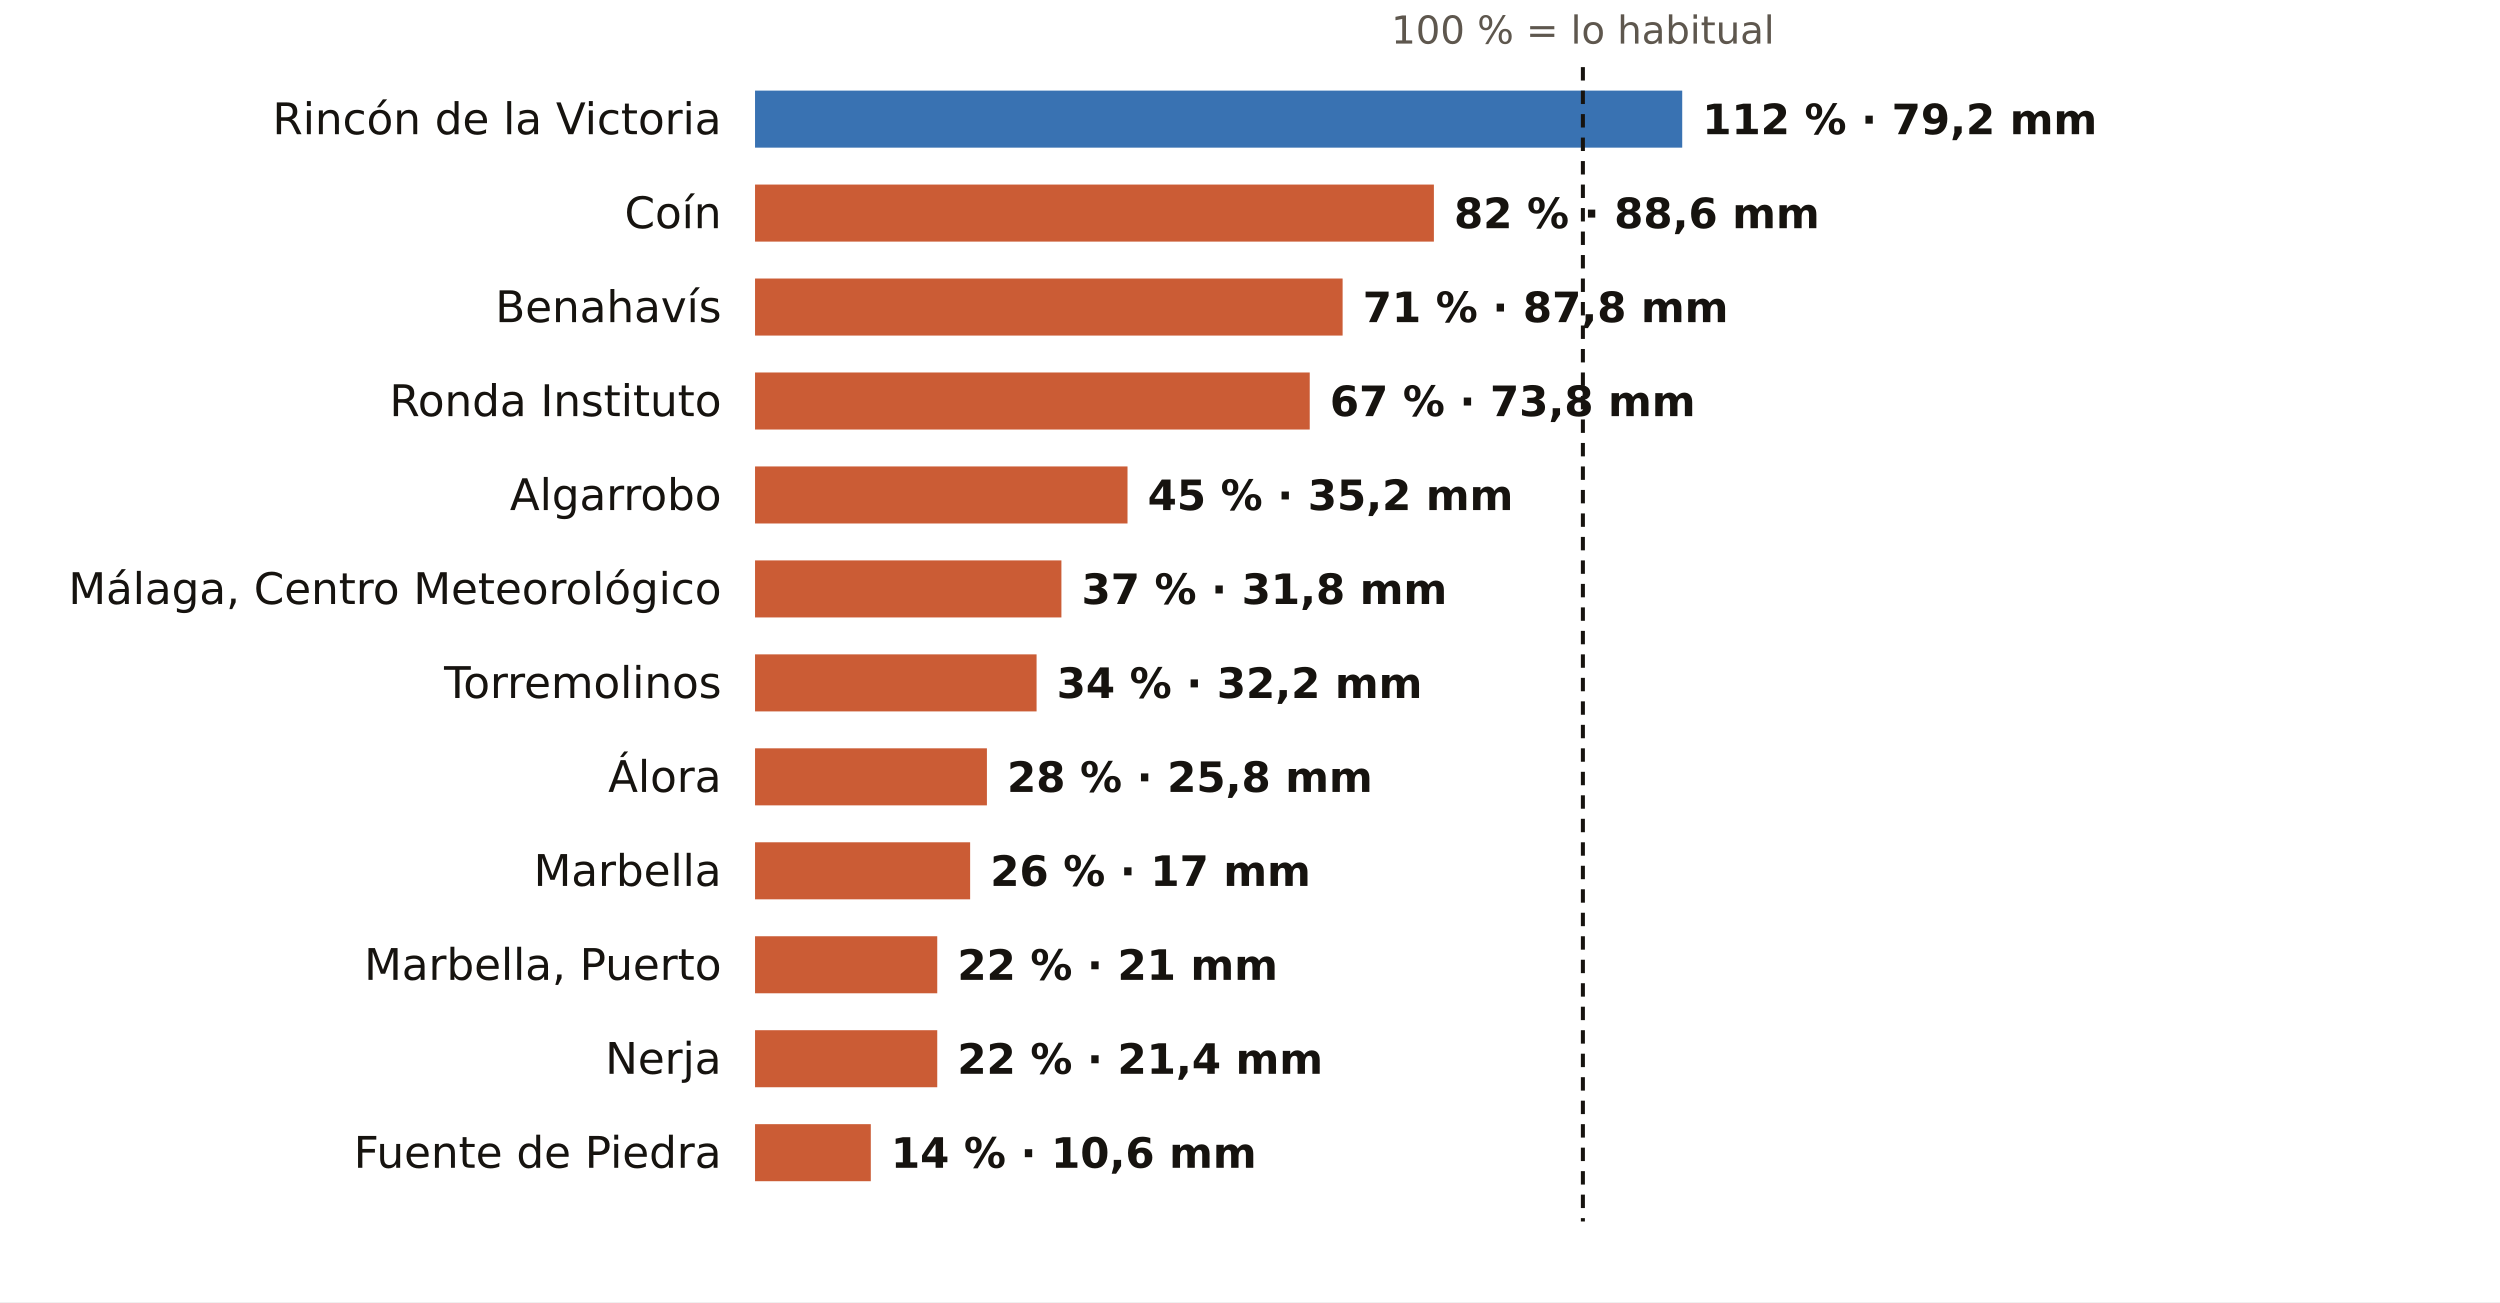
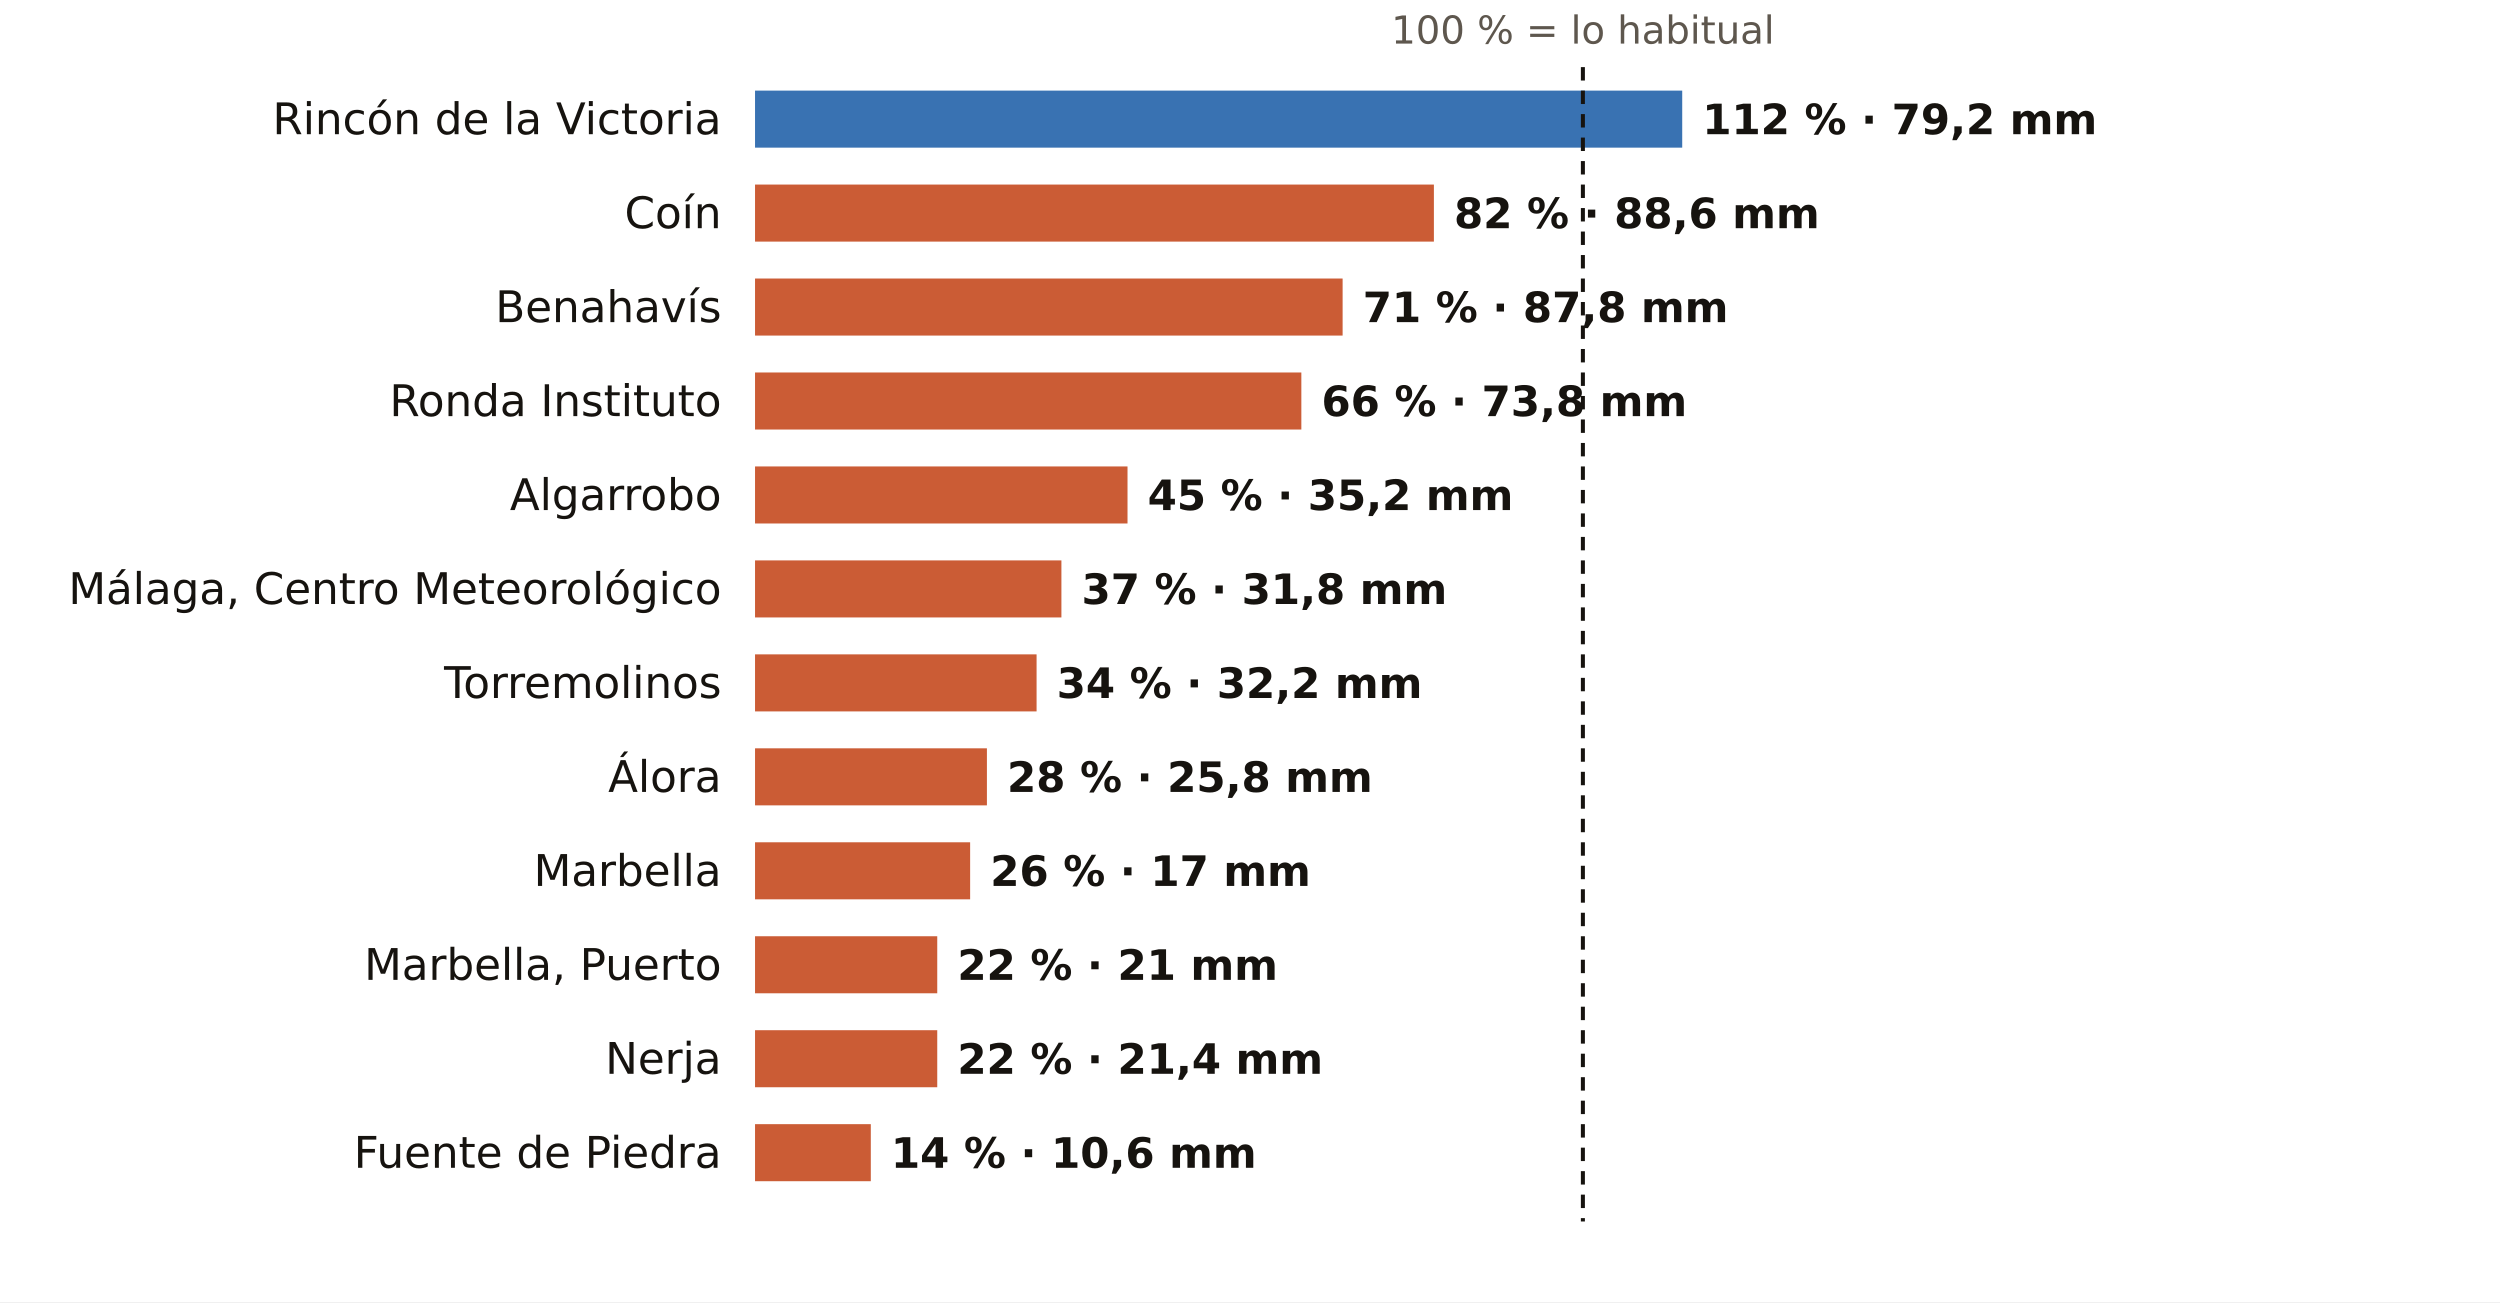
<svg xmlns="http://www.w3.org/2000/svg" viewBox="0 0 745 388" width="745" height="388" role="img" aria-label="El otoño en los pluviómetros de AEMET de Málaga: % de lo habitual">
  <rect width="745" height="388" fill="#FFFFFF" />
  <text x="471.7" y="13.0" font-size="11.5" fill="#5E574E" text-anchor="middle" font-weight="400" font-family="Public Sans, DejaVu Sans, Arial, sans-serif">100 % = lo habitual</text>
  <text x="215.0" y="40.0" font-size="13" fill="#16130F" text-anchor="end" font-weight="500" font-family="Public Sans, DejaVu Sans, Arial, sans-serif">Rincón de la Victoria</text>
  <rect x="225" y="27" width="276.3" height="17" fill="#1F5FA8" opacity="0.88" />
  <text x="507.3" y="40.0" font-size="12.5" fill="#16130F" text-anchor="start" font-weight="600" font-family="Public Sans, DejaVu Sans, Arial, sans-serif">112 % · 79,2 mm</text>
  <text x="215.0" y="68.0" font-size="13" fill="#16130F" text-anchor="end" font-weight="500" font-family="Public Sans, DejaVu Sans, Arial, sans-serif">Coín</text>
  <rect x="225" y="55" width="202.3" height="17" fill="#C4461A" opacity="0.88" />
  <text x="433.3" y="68.0" font-size="12.5" fill="#16130F" text-anchor="start" font-weight="600" font-family="Public Sans, DejaVu Sans, Arial, sans-serif">82 % · 88,6 mm</text>
  <text x="215.0" y="96.0" font-size="13" fill="#16130F" text-anchor="end" font-weight="500" font-family="Public Sans, DejaVu Sans, Arial, sans-serif">Benahavís</text>
  <rect x="225" y="83" width="175.1" height="17" fill="#C4461A" opacity="0.88" />
  <text x="406.1" y="96.0" font-size="12.5" fill="#16130F" text-anchor="start" font-weight="600" font-family="Public Sans, DejaVu Sans, Arial, sans-serif">71 % · 87,8 mm</text>
  <text x="215.0" y="124.0" font-size="13" fill="#16130F" text-anchor="end" font-weight="500" font-family="Public Sans, DejaVu Sans, Arial, sans-serif">Ronda Instituto</text>
-   <rect x="225" y="111" width="165.3" height="17" fill="#C4461A" opacity="0.88" />
-   <text x="396.3" y="124.0" font-size="12.5" fill="#16130F" text-anchor="start" font-weight="600" font-family="Public Sans, DejaVu Sans, Arial, sans-serif">67 % · 73,8 mm</text>
+   <rect x="225" y="111" width="162.8" height="17" fill="#C4461A" opacity="0.88" />
+   <text x="393.8" y="124.0" font-size="12.5" fill="#16130F" text-anchor="start" font-weight="600" font-family="Public Sans, DejaVu Sans, Arial, sans-serif">66 % · 73,8 mm</text>
  <text x="215.0" y="152.0" font-size="13" fill="#16130F" text-anchor="end" font-weight="500" font-family="Public Sans, DejaVu Sans, Arial, sans-serif">Algarrobo</text>
  <rect x="225" y="139" width="111.0" height="17" fill="#C4461A" opacity="0.88" />
  <text x="342.0" y="152.0" font-size="12.5" fill="#16130F" text-anchor="start" font-weight="600" font-family="Public Sans, DejaVu Sans, Arial, sans-serif">45 % · 35,2 mm</text>
  <text x="215.0" y="180.0" font-size="13" fill="#16130F" text-anchor="end" font-weight="500" font-family="Public Sans, DejaVu Sans, Arial, sans-serif">Málaga, Centro Meteorológico</text>
  <rect x="225" y="167" width="91.3" height="17" fill="#C4461A" opacity="0.88" />
  <text x="322.3" y="180.0" font-size="12.5" fill="#16130F" text-anchor="start" font-weight="600" font-family="Public Sans, DejaVu Sans, Arial, sans-serif">37 % · 31,8 mm</text>
  <text x="215.0" y="208.0" font-size="13" fill="#16130F" text-anchor="end" font-weight="500" font-family="Public Sans, DejaVu Sans, Arial, sans-serif">Torremolinos</text>
  <rect x="225" y="195" width="83.9" height="17" fill="#C4461A" opacity="0.88" />
  <text x="314.9" y="208.0" font-size="12.5" fill="#16130F" text-anchor="start" font-weight="600" font-family="Public Sans, DejaVu Sans, Arial, sans-serif">34 % · 32,2 mm</text>
  <text x="215.0" y="236.0" font-size="13" fill="#16130F" text-anchor="end" font-weight="500" font-family="Public Sans, DejaVu Sans, Arial, sans-serif">Álora</text>
  <rect x="225" y="223" width="69.1" height="17" fill="#C4461A" opacity="0.88" />
  <text x="300.1" y="236.0" font-size="12.5" fill="#16130F" text-anchor="start" font-weight="600" font-family="Public Sans, DejaVu Sans, Arial, sans-serif">28 % · 25,8 mm</text>
  <text x="215.0" y="264.0" font-size="13" fill="#16130F" text-anchor="end" font-weight="500" font-family="Public Sans, DejaVu Sans, Arial, sans-serif">Marbella</text>
  <rect x="225" y="251" width="64.1" height="17" fill="#C4461A" opacity="0.88" />
  <text x="295.1" y="264.0" font-size="12.5" fill="#16130F" text-anchor="start" font-weight="600" font-family="Public Sans, DejaVu Sans, Arial, sans-serif">26 % · 17 mm</text>
  <text x="215.0" y="292.0" font-size="13" fill="#16130F" text-anchor="end" font-weight="500" font-family="Public Sans, DejaVu Sans, Arial, sans-serif">Marbella, Puerto</text>
  <rect x="225" y="279" width="54.3" height="17" fill="#C4461A" opacity="0.88" />
  <text x="285.3" y="292.0" font-size="12.5" fill="#16130F" text-anchor="start" font-weight="600" font-family="Public Sans, DejaVu Sans, Arial, sans-serif">22 % · 21 mm</text>
  <text x="215.0" y="320.0" font-size="13" fill="#16130F" text-anchor="end" font-weight="500" font-family="Public Sans, DejaVu Sans, Arial, sans-serif">Nerja</text>
  <rect x="225" y="307" width="54.3" height="17" fill="#C4461A" opacity="0.88" />
  <text x="285.3" y="320.0" font-size="12.5" fill="#16130F" text-anchor="start" font-weight="600" font-family="Public Sans, DejaVu Sans, Arial, sans-serif">22 % · 21,4 mm</text>
  <text x="215.0" y="348.0" font-size="13" fill="#16130F" text-anchor="end" font-weight="500" font-family="Public Sans, DejaVu Sans, Arial, sans-serif">Fuente de Piedra</text>
  <rect x="225" y="335" width="34.5" height="17" fill="#C4461A" opacity="0.88" />
  <text x="265.5" y="348.0" font-size="12.5" fill="#16130F" text-anchor="start" font-weight="600" font-family="Public Sans, DejaVu Sans, Arial, sans-serif">14 % · 10,6 mm</text>
  <line x1="471.7" x2="471.7" y1="20" y2="364" stroke="#16130F" stroke-width="1.2" stroke-dasharray="4 3" />
</svg>
